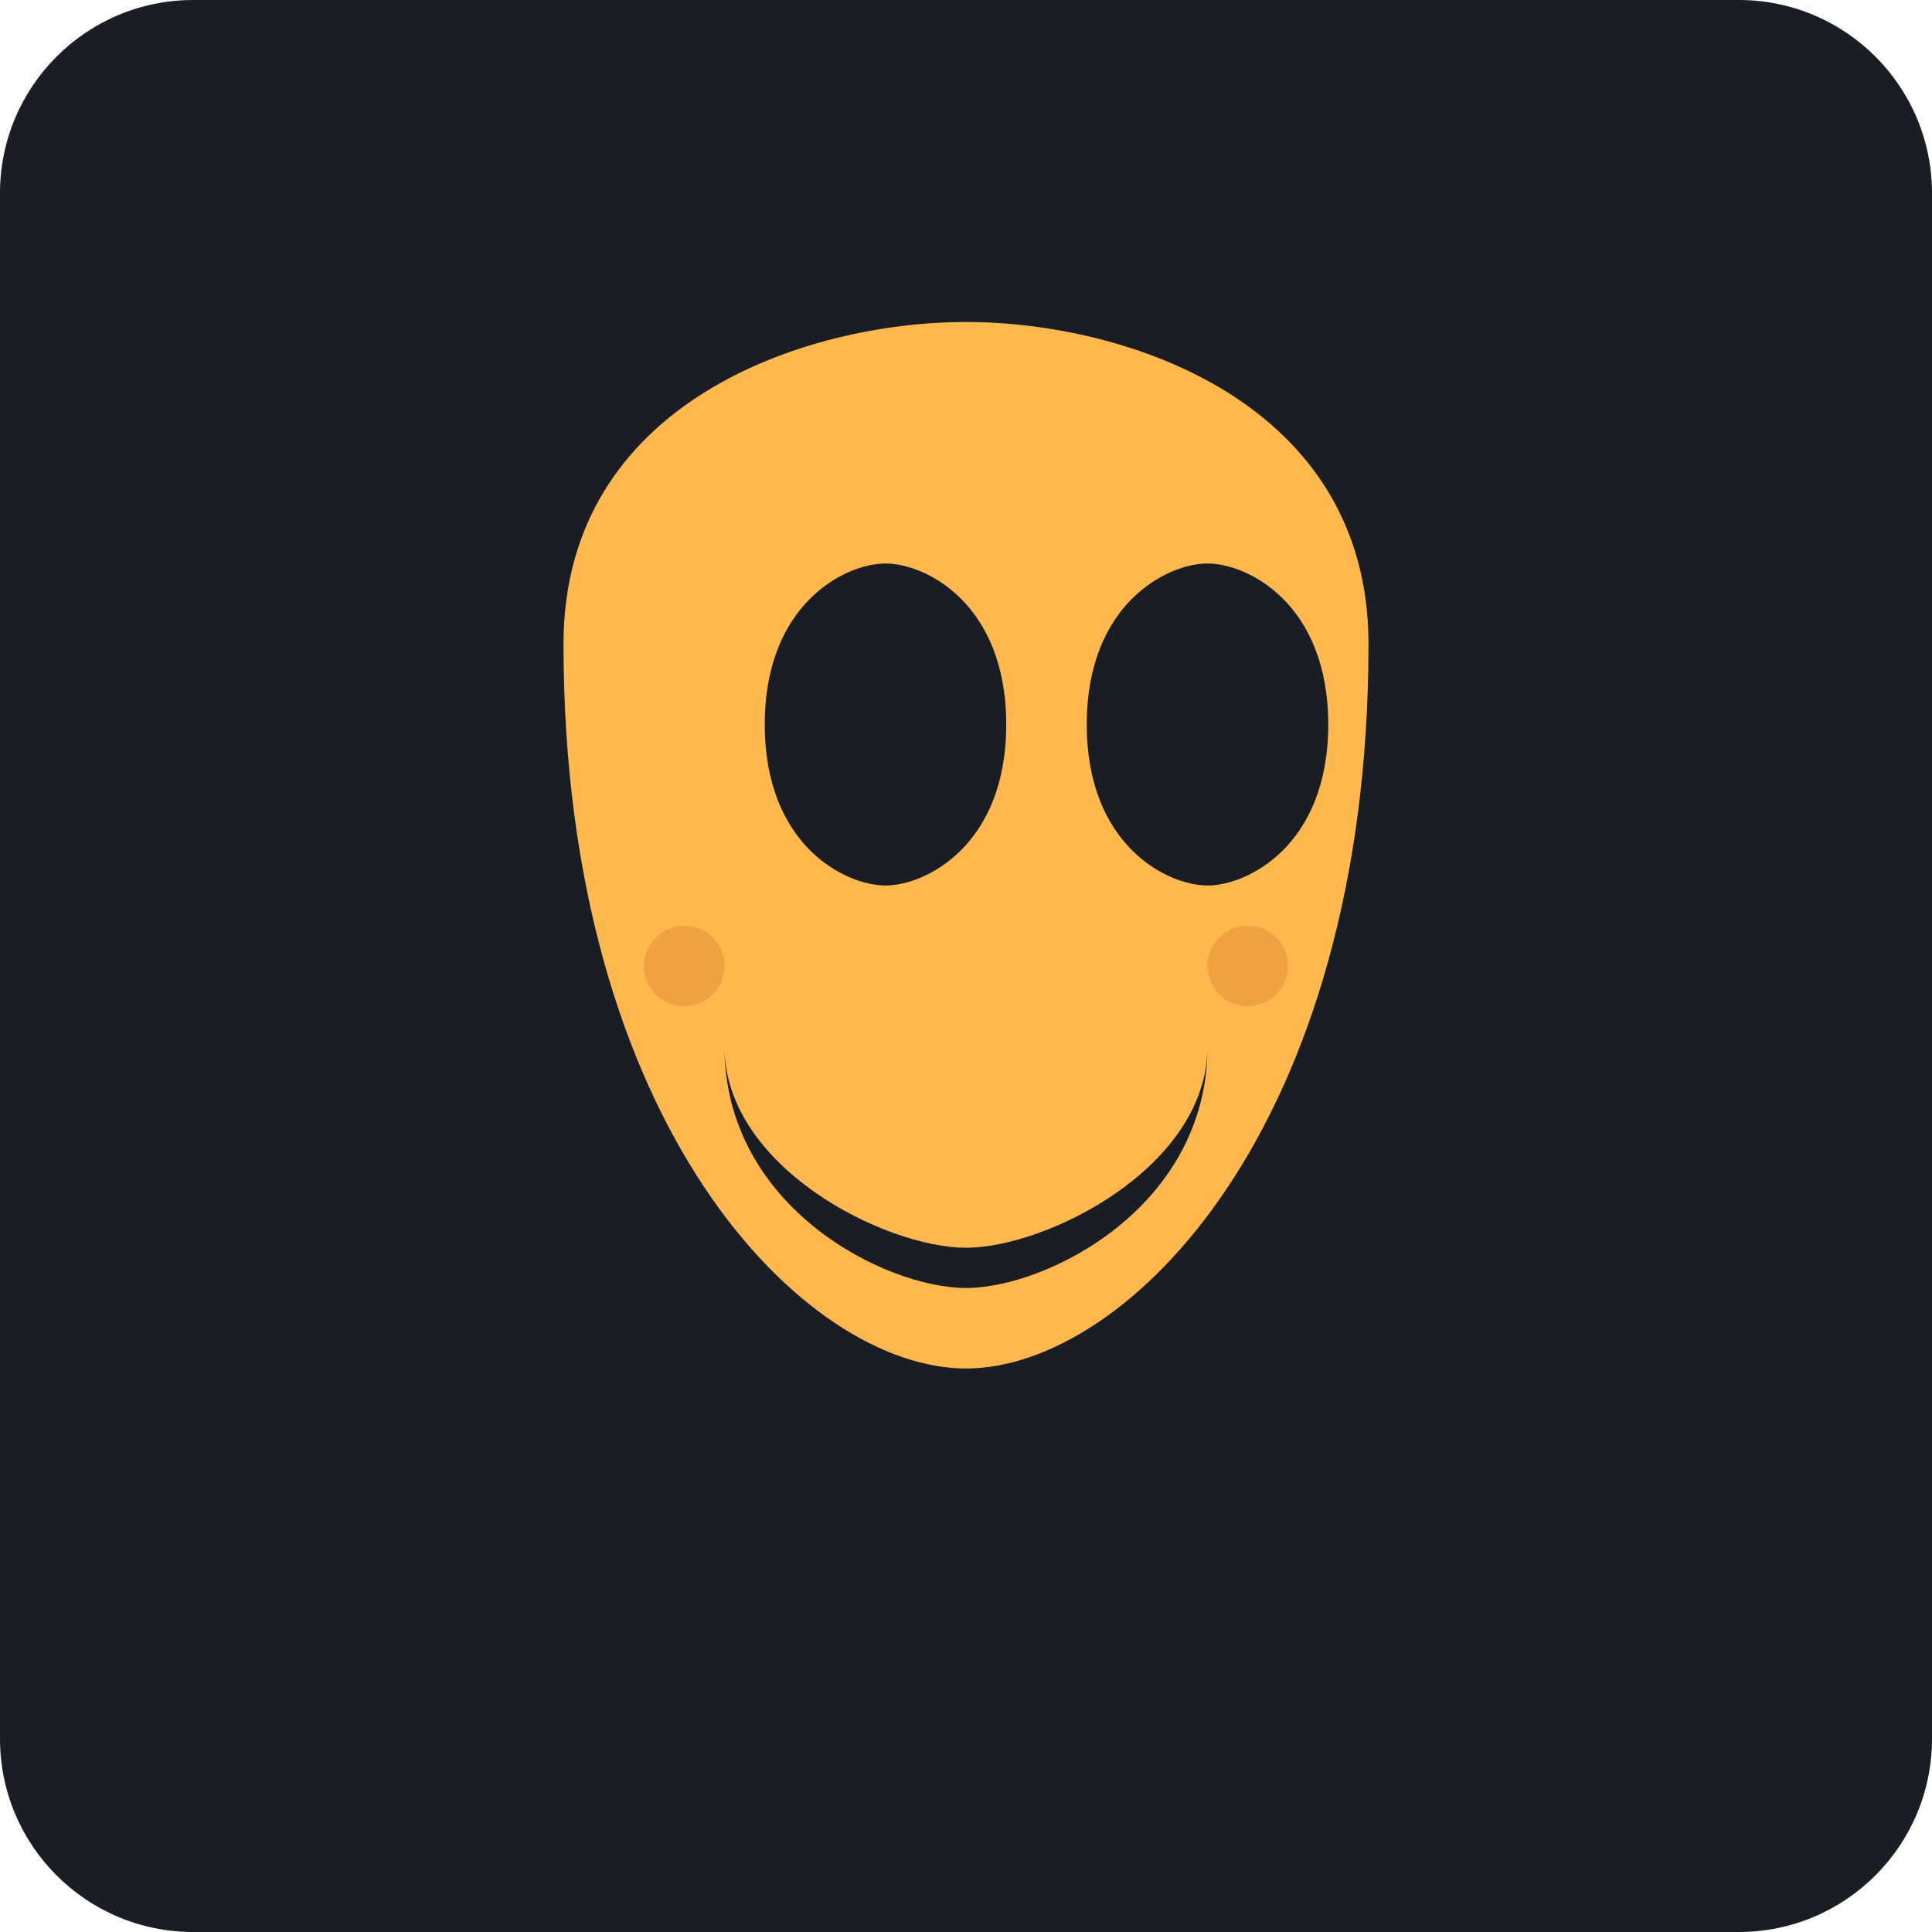
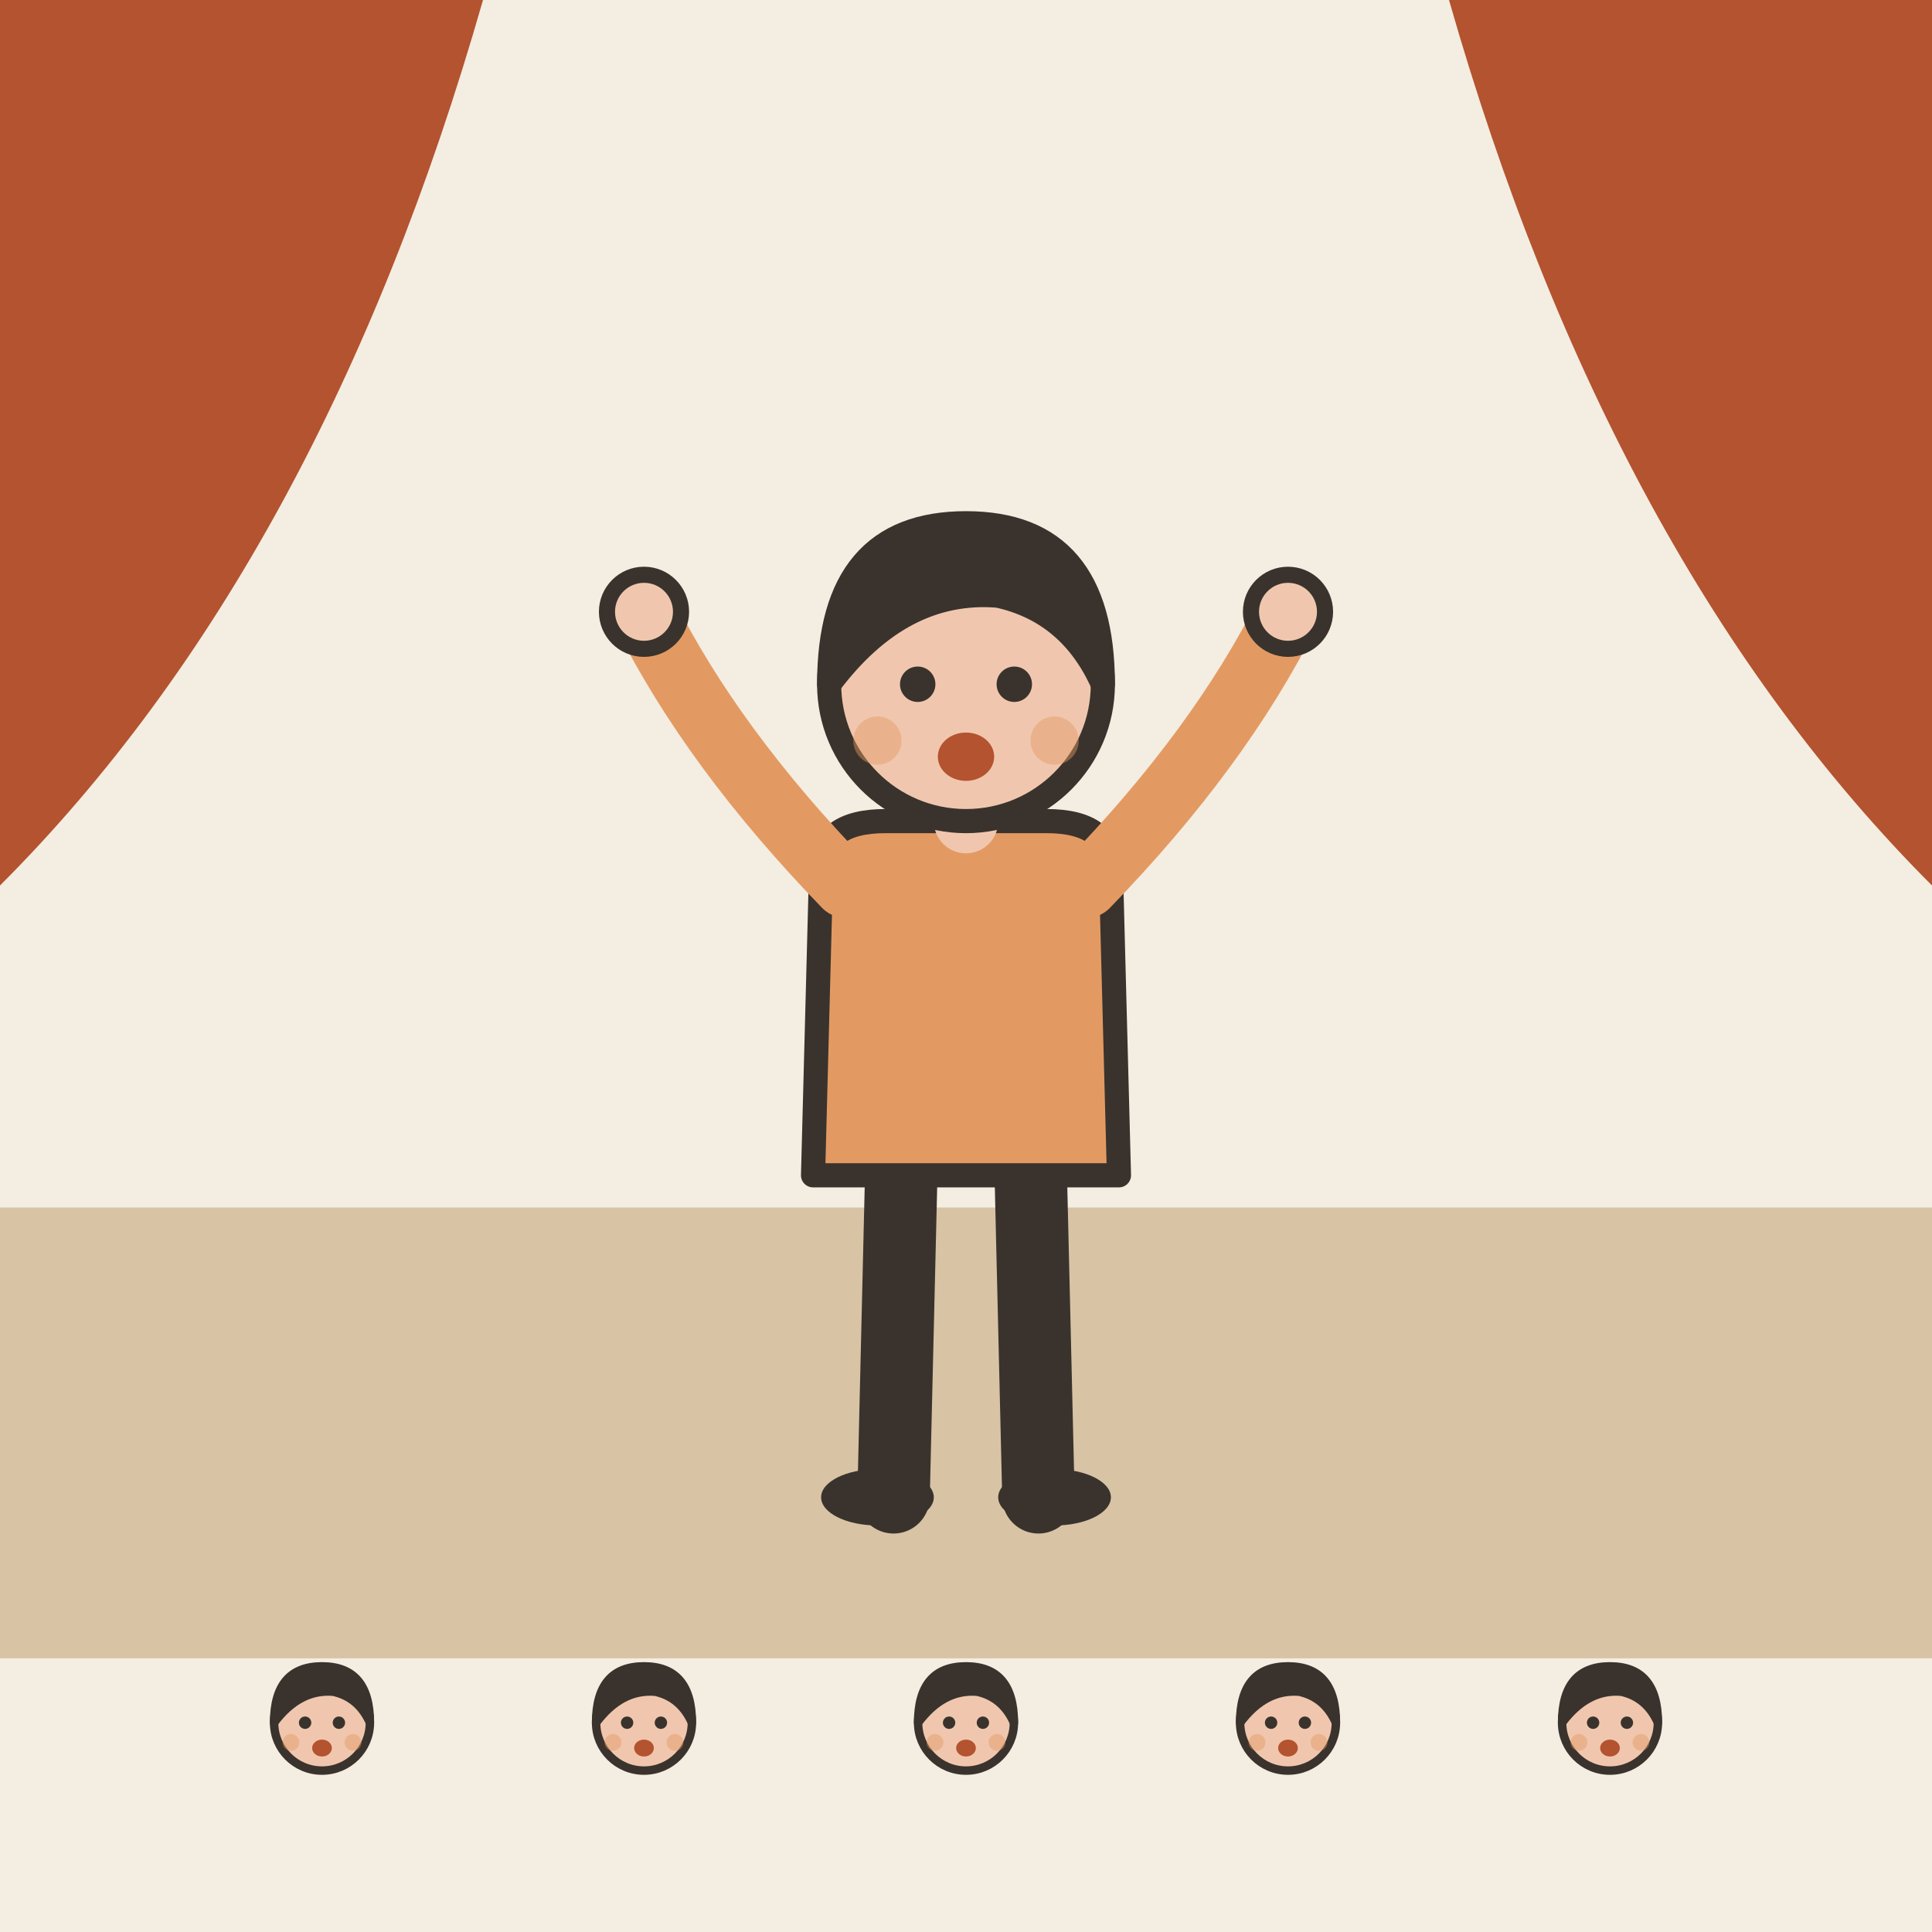
- <svg xmlns="http://www.w3.org/2000/svg" viewBox="0 0 240 240">
-   <rect width="240" height="240" rx="24" fill="#1A1D24" />
-   <g transform="translate(120, 120)">
-     <path d="M-50,-40 C-50,-70 -20,-80 0,-80 C20,-80 50,-70 50,-40 C50,20 20,50 0,50 C-20,50 -50,20 -50,-40 Z" fill="#FFB84D" />
-     <path d="M-25,-30 C-25,-45 -15,-50 -10,-50 C-5,-50 5,-45 5,-30 C5,-15 -5,-10 -10,-10 C-15,-10 -25,-15 -25,-30 Z" fill="#1A1D24" />
-     <path d="M15,-30 C15,-45 25,-50 30,-50 C35,-50 45,-45 45,-30 C45,-15 35,-10 30,-10 C25,-10 15,-15 15,-30 Z" fill="#1A1D24" />
-     <path d="M-30,10 C-30,30 -10,40 0,40 C10,40 30,30 30,10 C30,25 10,35 0,35 C-10,35 -30,25 -30,10 Z" fill="#1A1D24" />
-     <circle cx="-35" cy="0" r="5" fill="#E69138" opacity="0.6" />
-     <circle cx="35" cy="0" r="5" fill="#E69138" opacity="0.6" />
+ <svg xmlns="http://www.w3.org/2000/svg" viewBox="0 0 240 240" data-style="editorial">
+   <rect width="240" height="240" fill="#F4EDE2" />
+   <rect x="0" y="150" width="240" height="56" rx="0" fill="#D8C3A5" />
+   <path d="M0 0L60 0Q40 70 0 110Z" fill="#B4532F" />
+   <path d="M240 0L180 0Q200 70 240 110Z" fill="#B4532F" />
+   <g transform="translate(120 186)">
+     <path d="M-8 -42L-9 0" stroke="#3A332D" stroke-width="9" stroke-linecap="round" fill="none" />
+     <path d="M8 -42L9 0" stroke="#3A332D" stroke-width="9" stroke-linecap="round" fill="none" />
+     <ellipse cx="-11" cy="0" rx="7" ry="3.5" fill="#3A332D" />
+     <ellipse cx="11" cy="0" rx="7" ry="3.5" fill="#3A332D" />
+     <path d="M-18 -78Q-18 -84 -10 -84L10 -84Q18 -84 18 -78L19 -40L-19 -40Z" fill="#E39A62" stroke="#3A332D" stroke-width="3" stroke-linecap="round" stroke-linejoin="round" />
+     <path d="M-15 -76Q-31.5 -93 -40 -110" fill="none" stroke="#E39A62" stroke-width="8" stroke-linecap="round" stroke-linejoin="round" />
+     <circle cx="-40" cy="-110" r="4.6" fill="#F0C7AE" stroke="#3A332D" stroke-linecap="round" stroke-linejoin="round" stroke-width="2" />
+     <path d="M15 -76Q31.5 -93 40 -110" fill="none" stroke="#E39A62" stroke-width="8" stroke-linecap="round" stroke-linejoin="round" />
+     <circle cx="40" cy="-110" r="4.6" fill="#F0C7AE" stroke="#3A332D" stroke-linecap="round" stroke-linejoin="round" stroke-width="2" />
+     <path d="M0 -84L0 -88" stroke="#F0C7AE" stroke-width="8" stroke-linecap="round" fill="none" />
+     <circle cx="0" cy="-101" r="17" fill="#F0C7AE" stroke="#3A332D" stroke-width="3" stroke-linecap="round" stroke-linejoin="round" />
+     <path d="M-17 -101Q-17 -121 0 -121Q17 -121 17 -101Q13 -110 4 -112Q-8 -113 -17 -101Z" fill="#3A332D" stroke="#3A332D" stroke-width="3" stroke-linecap="round" stroke-linejoin="round" />
+     <circle cx="-6" cy="-101" r="2.2" fill="#3A332D" />
+     <circle cx="6" cy="-101" r="2.2" fill="#3A332D" />
+     <ellipse cx="0" cy="-92" rx="3.5" ry="3" fill="#B4532F" />
+     <circle cx="-11" cy="-94" r="3" fill="#E39A62" opacity="0.45" />
+     <circle cx="11" cy="-94" r="3" fill="#E39A62" opacity="0.45" />
+   </g>
+   <g transform="translate(40 249.35) scale(0.35 0.35)">
+     <circle cx="0" cy="-101" r="17" fill="#F0C7AE" stroke="#3A332D" stroke-width="3" stroke-linecap="round" stroke-linejoin="round" />
+     <path d="M-17 -101Q-17 -121 0 -121Q17 -121 17 -101Q13 -110 4 -112Q-8 -113 -17 -101Z" fill="#3A332D" stroke="#3A332D" stroke-width="3" stroke-linecap="round" stroke-linejoin="round" />
+     <circle cx="-6" cy="-101" r="2.2" fill="#3A332D" />
+     <circle cx="6" cy="-101" r="2.2" fill="#3A332D" />
+     <ellipse cx="0" cy="-92" rx="3.5" ry="3" fill="#B4532F" />
+     <circle cx="-11" cy="-94" r="3" fill="#E39A62" opacity="0.45" />
+     <circle cx="11" cy="-94" r="3" fill="#E39A62" opacity="0.45" />
+   </g>
+   <g transform="translate(80 249.35) scale(0.35 0.35)">
+     <circle cx="0" cy="-101" r="17" fill="#F0C7AE" stroke="#3A332D" stroke-width="3" stroke-linecap="round" stroke-linejoin="round" />
+     <path d="M-17 -101Q-17 -121 0 -121Q17 -121 17 -101Q13 -110 4 -112Q-8 -113 -17 -101Z" fill="#3A332D" stroke="#3A332D" stroke-width="3" stroke-linecap="round" stroke-linejoin="round" />
+     <circle cx="-6" cy="-101" r="2.2" fill="#3A332D" />
+     <circle cx="6" cy="-101" r="2.2" fill="#3A332D" />
+     <ellipse cx="0" cy="-92" rx="3.5" ry="3" fill="#B4532F" />
+     <circle cx="-11" cy="-94" r="3" fill="#E39A62" opacity="0.45" />
+     <circle cx="11" cy="-94" r="3" fill="#E39A62" opacity="0.45" />
+   </g>
+   <g transform="translate(120 249.35) scale(0.35 0.35)">
+     <circle cx="0" cy="-101" r="17" fill="#F0C7AE" stroke="#3A332D" stroke-width="3" stroke-linecap="round" stroke-linejoin="round" />
+     <path d="M-17 -101Q-17 -121 0 -121Q17 -121 17 -101Q13 -110 4 -112Q-8 -113 -17 -101Z" fill="#3A332D" stroke="#3A332D" stroke-width="3" stroke-linecap="round" stroke-linejoin="round" />
+     <circle cx="-6" cy="-101" r="2.2" fill="#3A332D" />
+     <circle cx="6" cy="-101" r="2.2" fill="#3A332D" />
+     <ellipse cx="0" cy="-92" rx="3.5" ry="3" fill="#B4532F" />
+     <circle cx="-11" cy="-94" r="3" fill="#E39A62" opacity="0.45" />
+     <circle cx="11" cy="-94" r="3" fill="#E39A62" opacity="0.45" />
+   </g>
+   <g transform="translate(160 249.35) scale(0.35 0.35)">
+     <circle cx="0" cy="-101" r="17" fill="#F0C7AE" stroke="#3A332D" stroke-width="3" stroke-linecap="round" stroke-linejoin="round" />
+     <path d="M-17 -101Q-17 -121 0 -121Q17 -121 17 -101Q13 -110 4 -112Q-8 -113 -17 -101Z" fill="#3A332D" stroke="#3A332D" stroke-width="3" stroke-linecap="round" stroke-linejoin="round" />
+     <circle cx="-6" cy="-101" r="2.2" fill="#3A332D" />
+     <circle cx="6" cy="-101" r="2.2" fill="#3A332D" />
+     <ellipse cx="0" cy="-92" rx="3.5" ry="3" fill="#B4532F" />
+     <circle cx="-11" cy="-94" r="3" fill="#E39A62" opacity="0.45" />
+     <circle cx="11" cy="-94" r="3" fill="#E39A62" opacity="0.45" />
+   </g>
+   <g transform="translate(200 249.35) scale(0.35 0.35)">
+     <circle cx="0" cy="-101" r="17" fill="#F0C7AE" stroke="#3A332D" stroke-width="3" stroke-linecap="round" stroke-linejoin="round" />
+     <path d="M-17 -101Q-17 -121 0 -121Q17 -121 17 -101Q13 -110 4 -112Q-8 -113 -17 -101Z" fill="#3A332D" stroke="#3A332D" stroke-width="3" stroke-linecap="round" stroke-linejoin="round" />
+     <circle cx="-6" cy="-101" r="2.2" fill="#3A332D" />
+     <circle cx="6" cy="-101" r="2.2" fill="#3A332D" />
+     <ellipse cx="0" cy="-92" rx="3.5" ry="3" fill="#B4532F" />
+     <circle cx="-11" cy="-94" r="3" fill="#E39A62" opacity="0.45" />
+     <circle cx="11" cy="-94" r="3" fill="#E39A62" opacity="0.45" />
  </g>
</svg>
